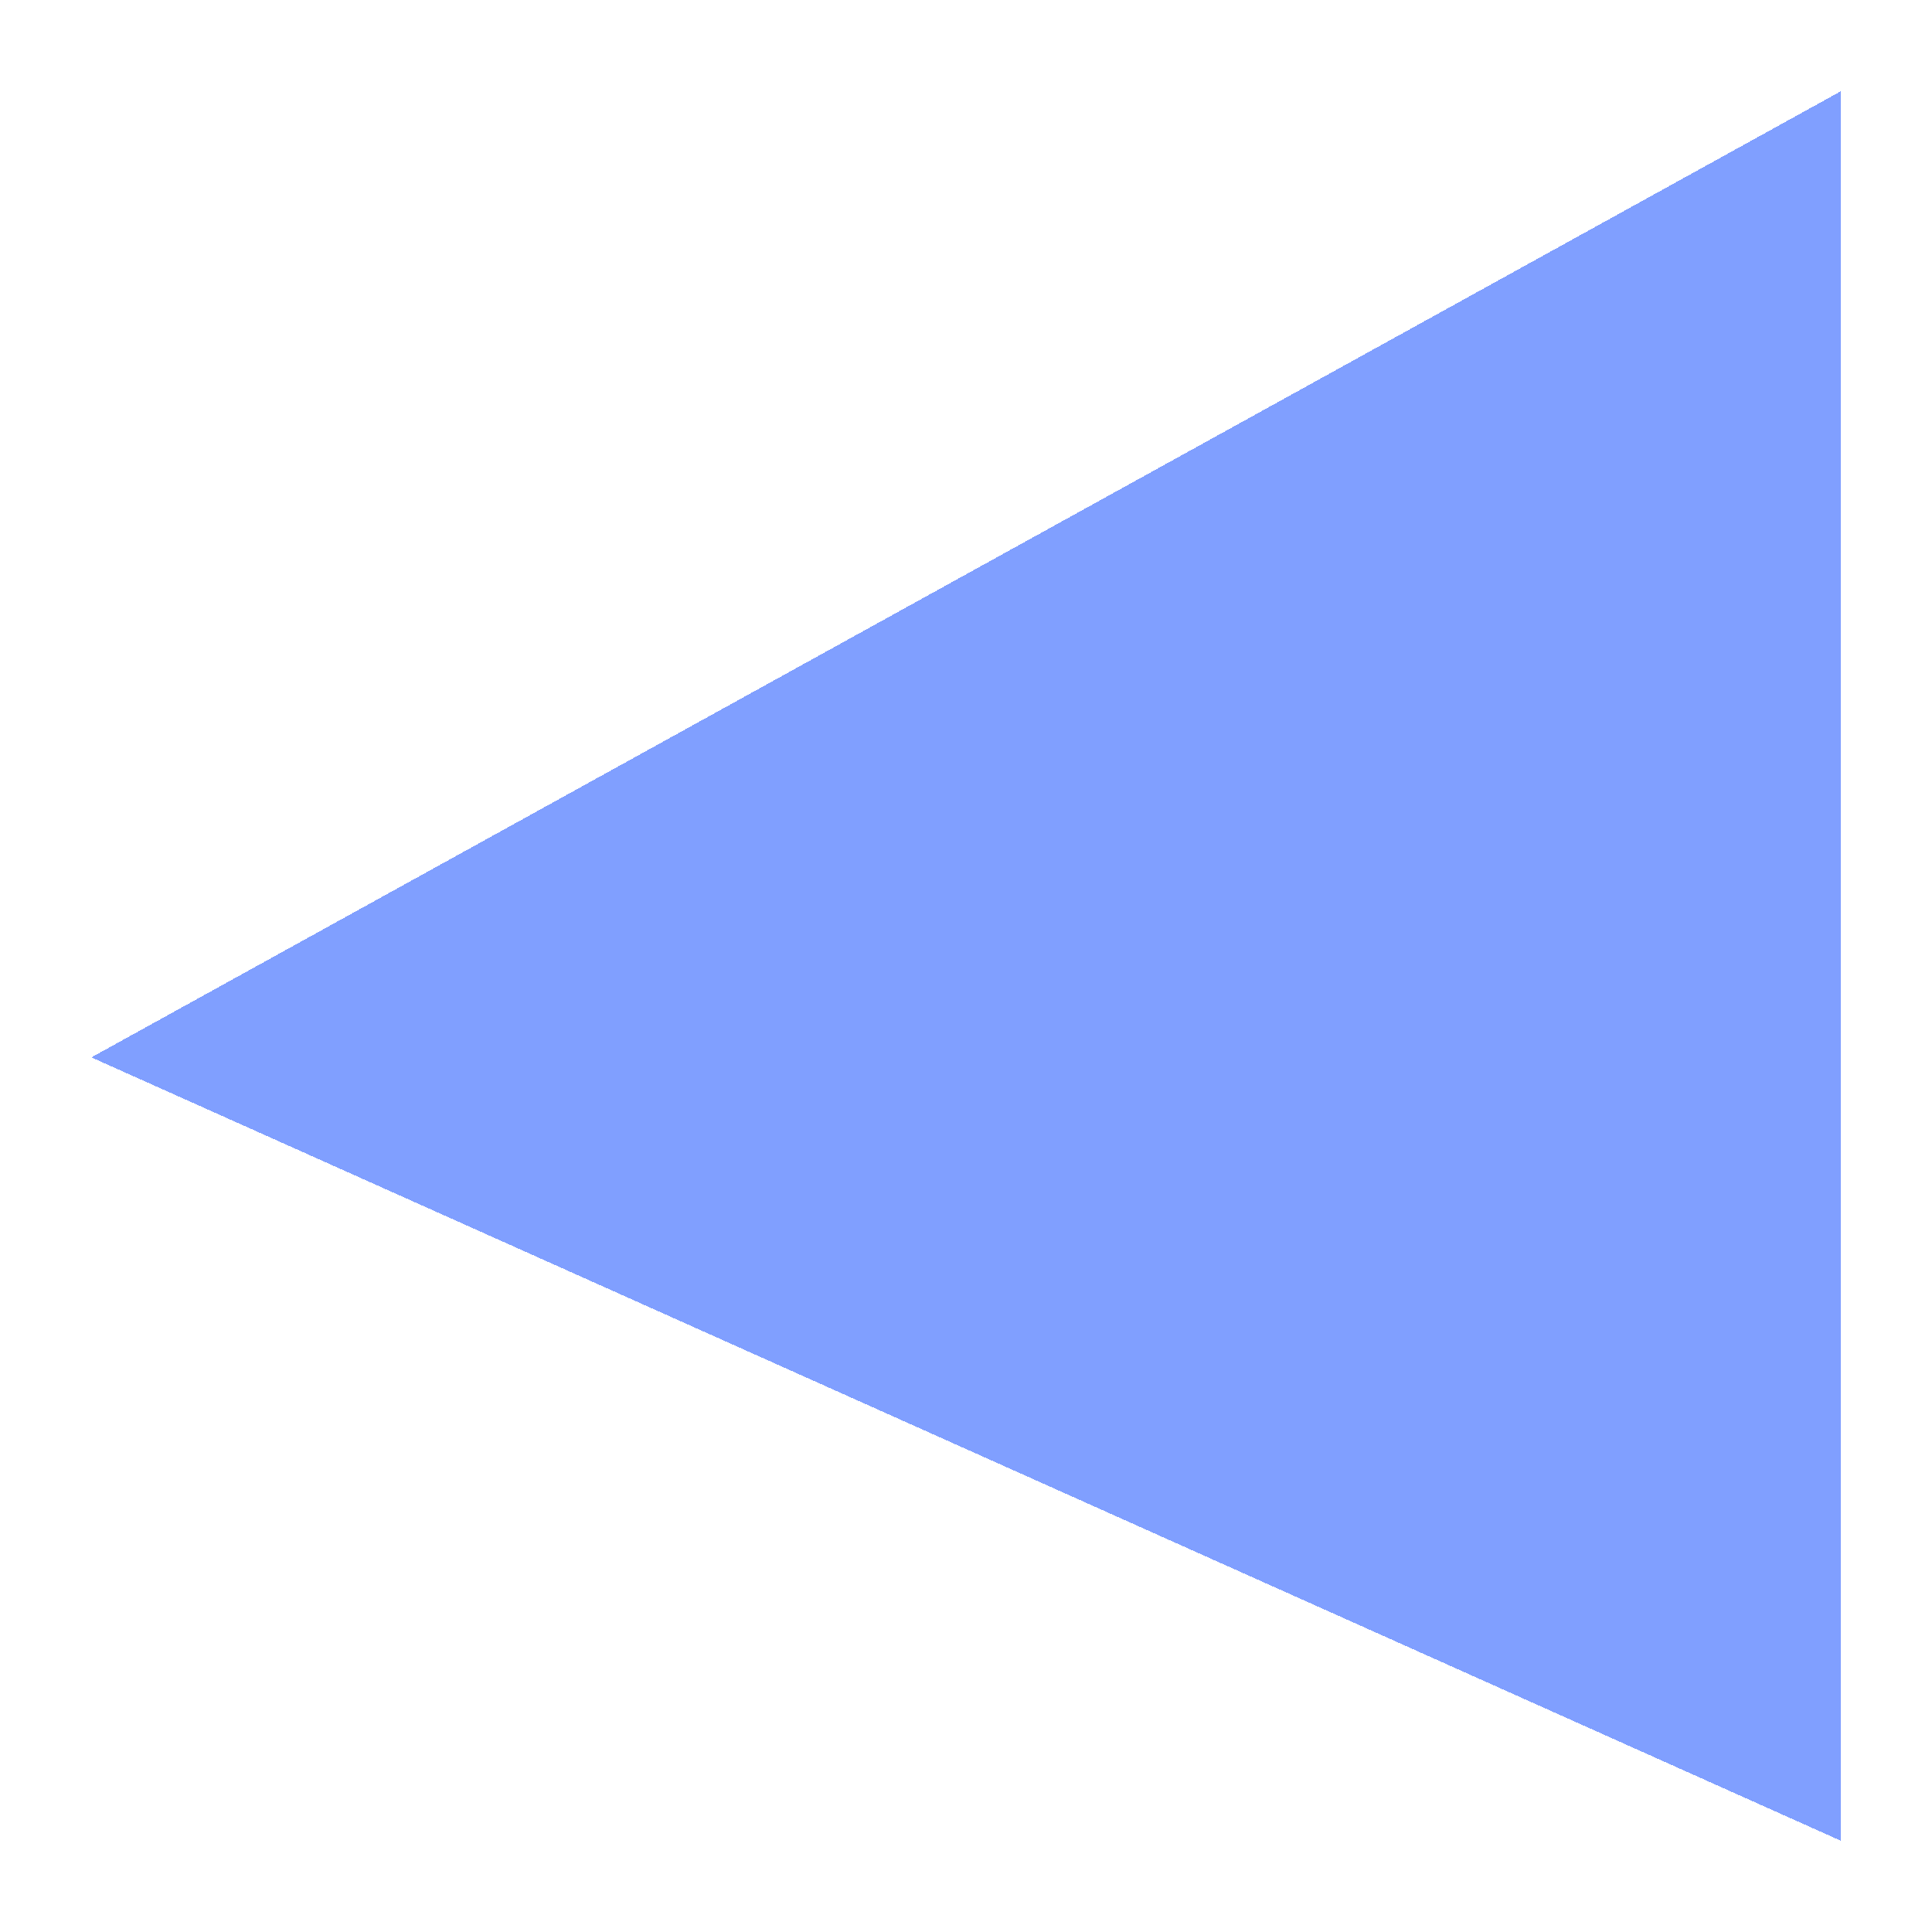
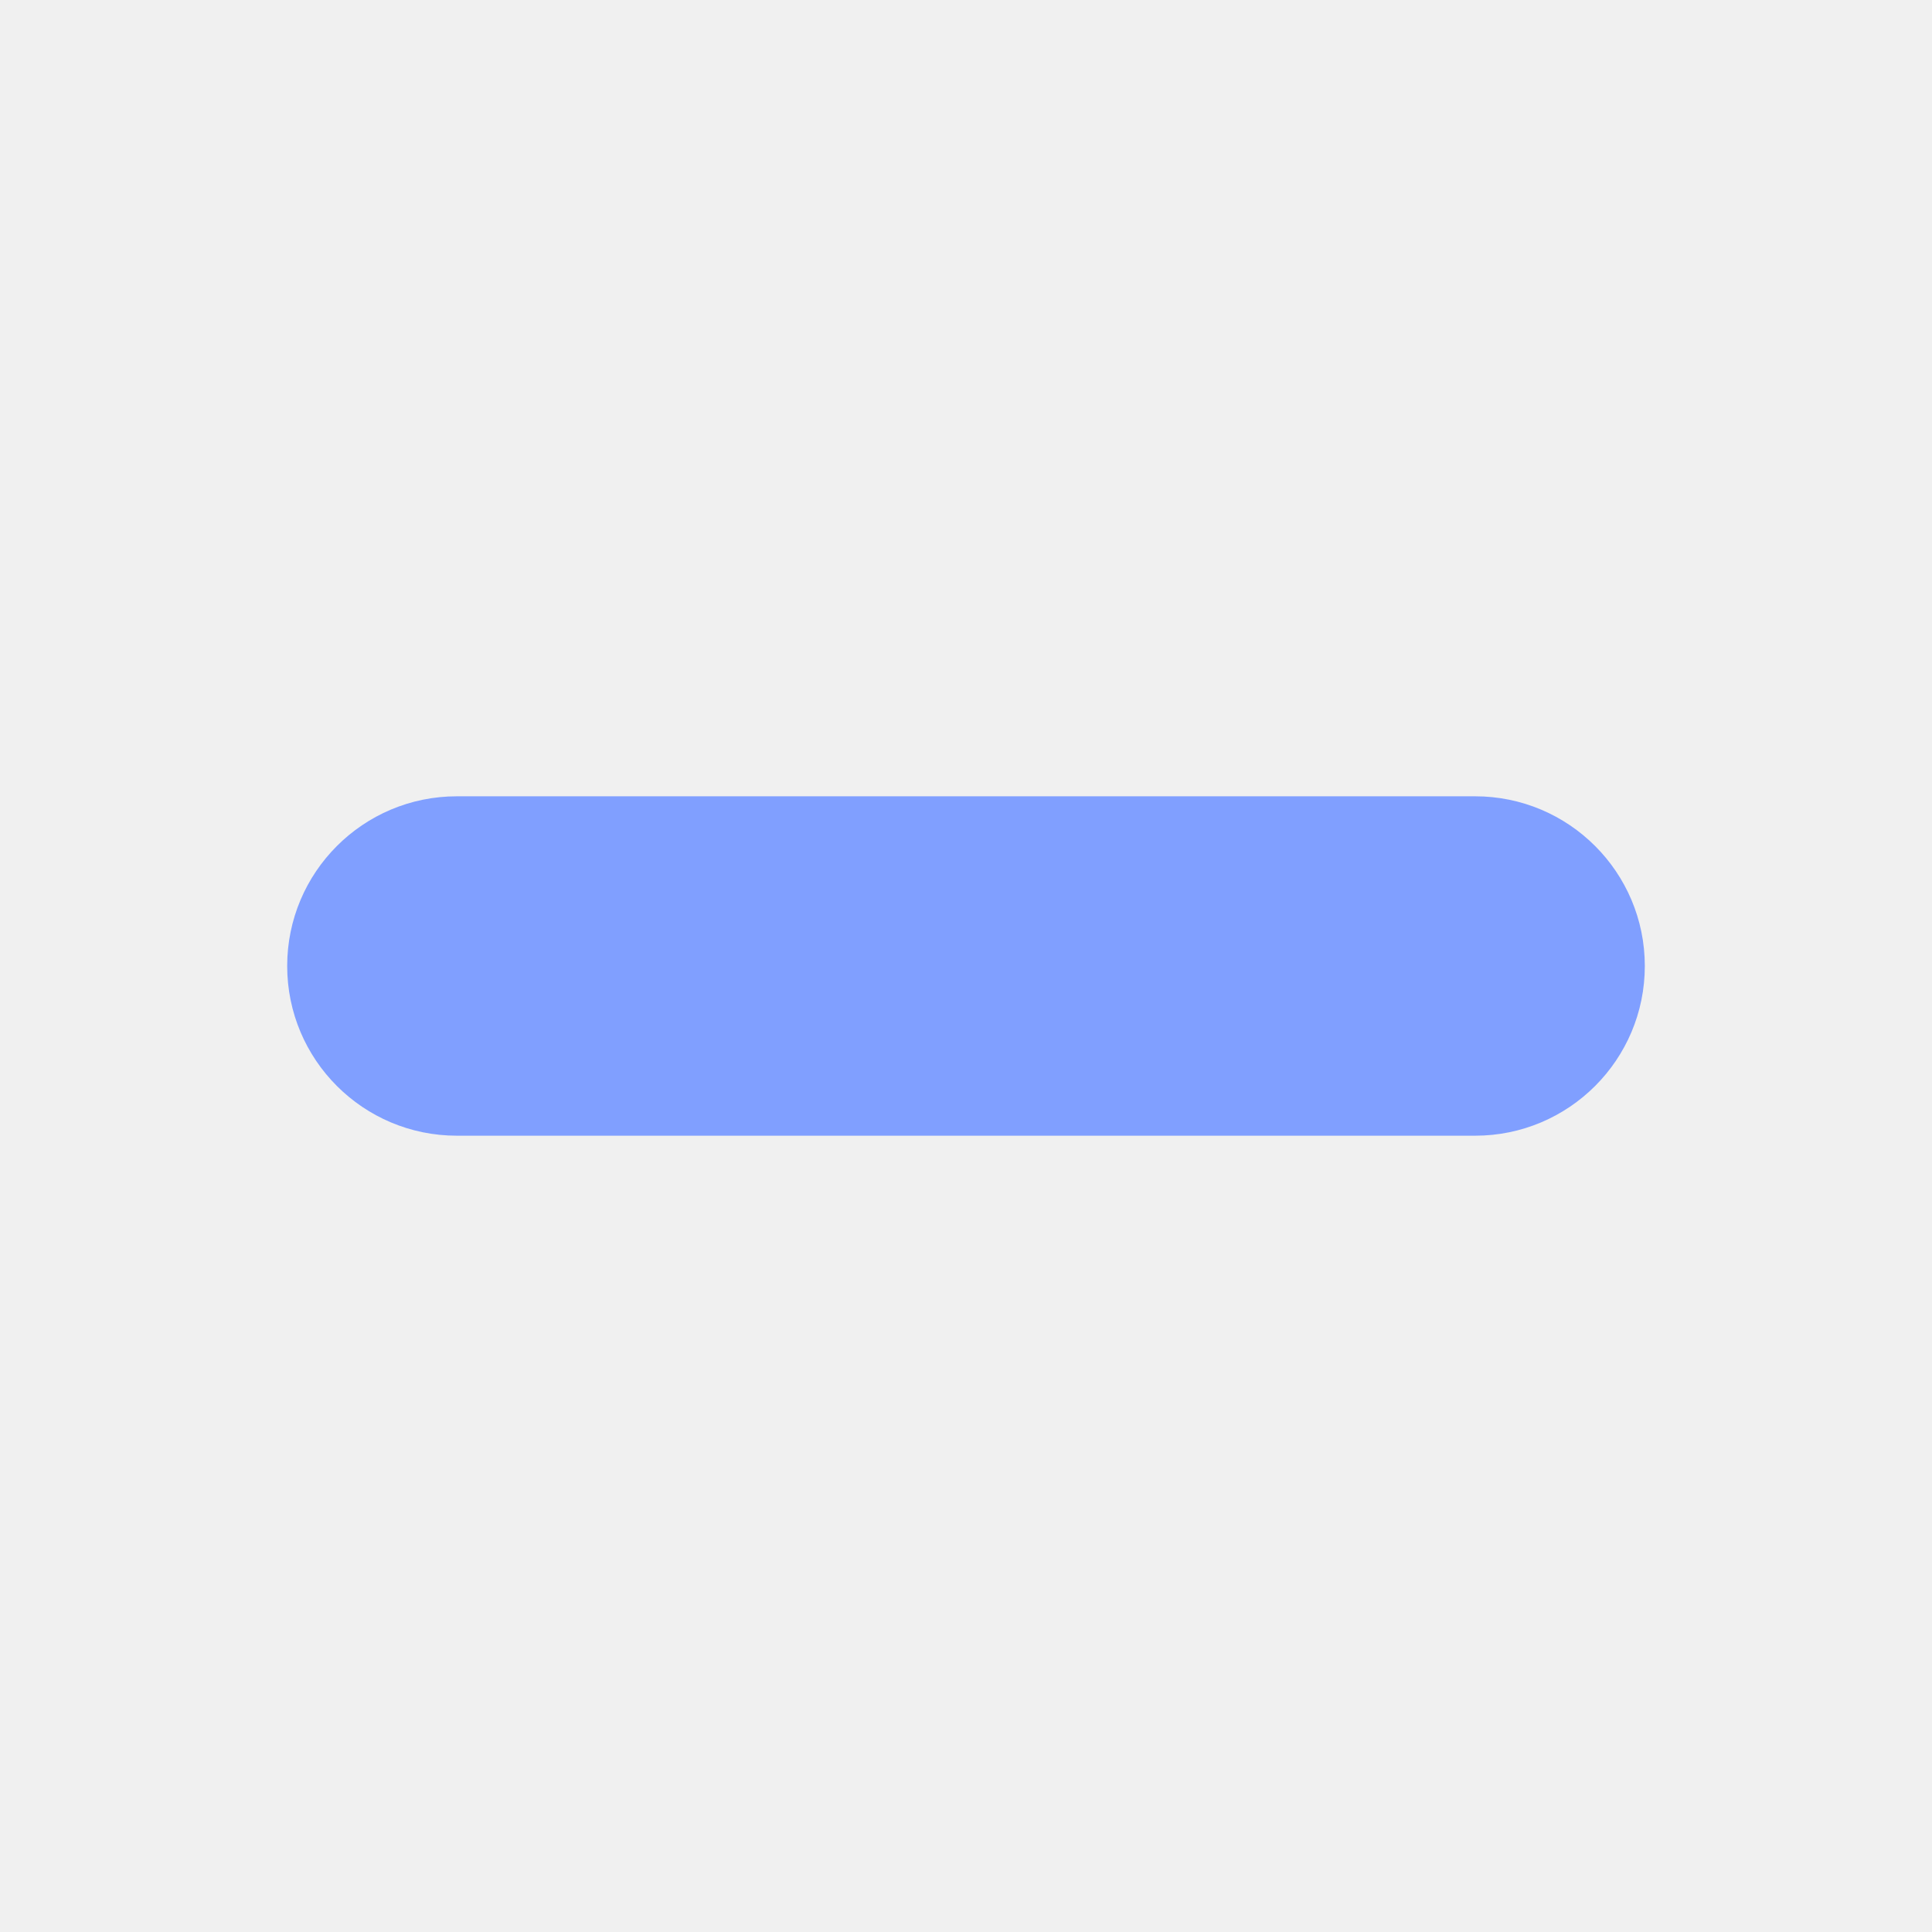
- <svg xmlns="http://www.w3.org/2000/svg" style="fill-opacity:1; color-rendering:auto; color-interpolation:auto; text-rendering:auto; stroke:black; stroke-linecap:square; stroke-miterlimit:10; shape-rendering:auto; stroke-opacity:1; fill:black; stroke-dasharray:none; font-weight:normal; stroke-width:1; font-family:'Dialog'; font-style:normal; stroke-linejoin:miter; font-size:12px; stroke-dashoffset:0; image-rendering:auto;" viewBox="0 0 148 148" width="100%" height="100%">
-   <defs id="genericDefs" />
-   <g>
-     <defs id="defs1" />
-     <g style="fill:white; stroke:white;" />
-     <g style="fill:white; text-rendering:optimizeSpeed; color-rendering:optimizeSpeed; image-rendering:optimizeSpeed; shape-rendering:crispEdges; stroke:white; color-interpolation:sRGB;">
-       <rect x="0" width="148" height="148" y="0" style="stroke:none;" />
-       <path d="M7 81 L141 141 L141 7 Z" style="fill:rgb(128,159,255); stroke:none;" />
-     </g>
-   </g>
+ <svg xmlns="http://www.w3.org/2000/svg" viewBox="0 0 148 148" width="100%" height="100%">
+   <rect x="22" y="61" width="104" height="26" rx="13" fill="rgb(128,159,255)" />
</svg>
